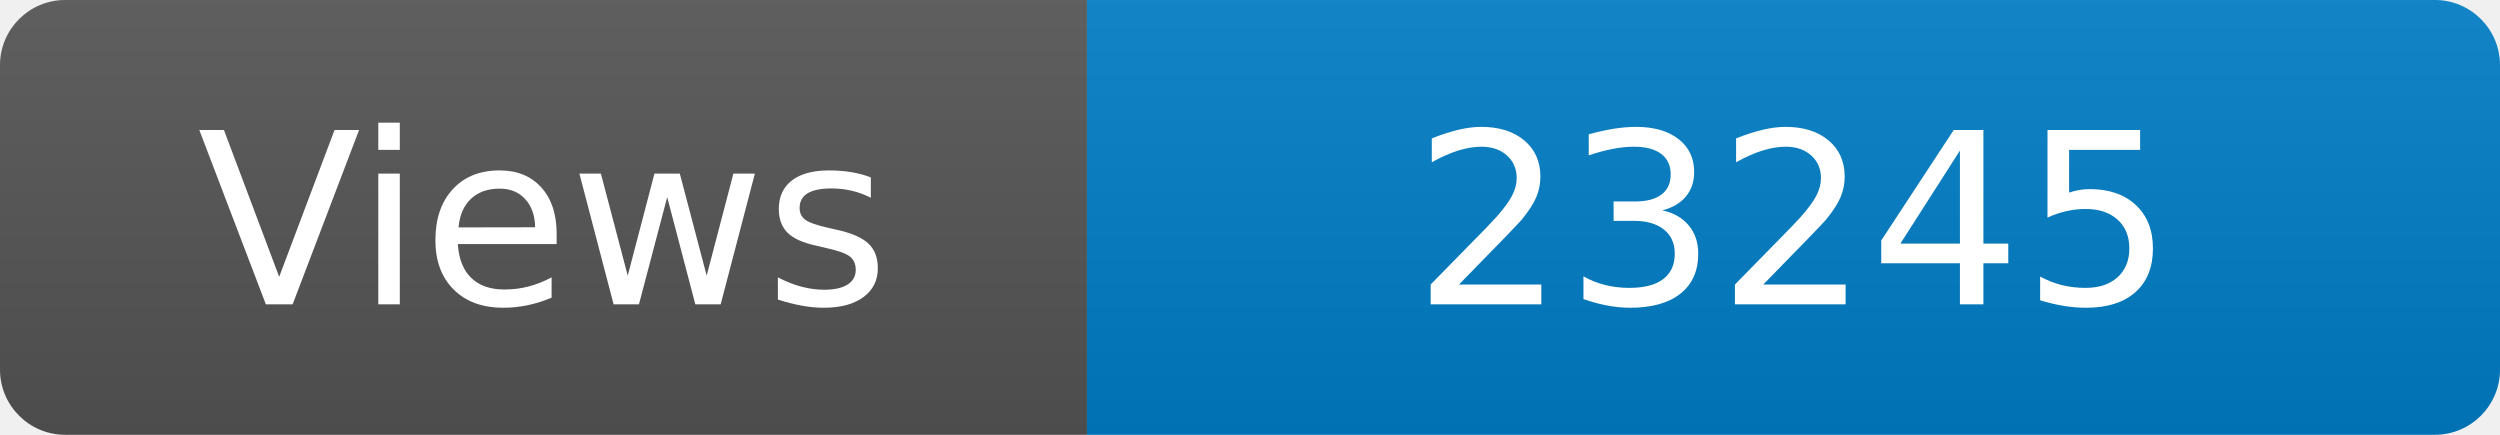
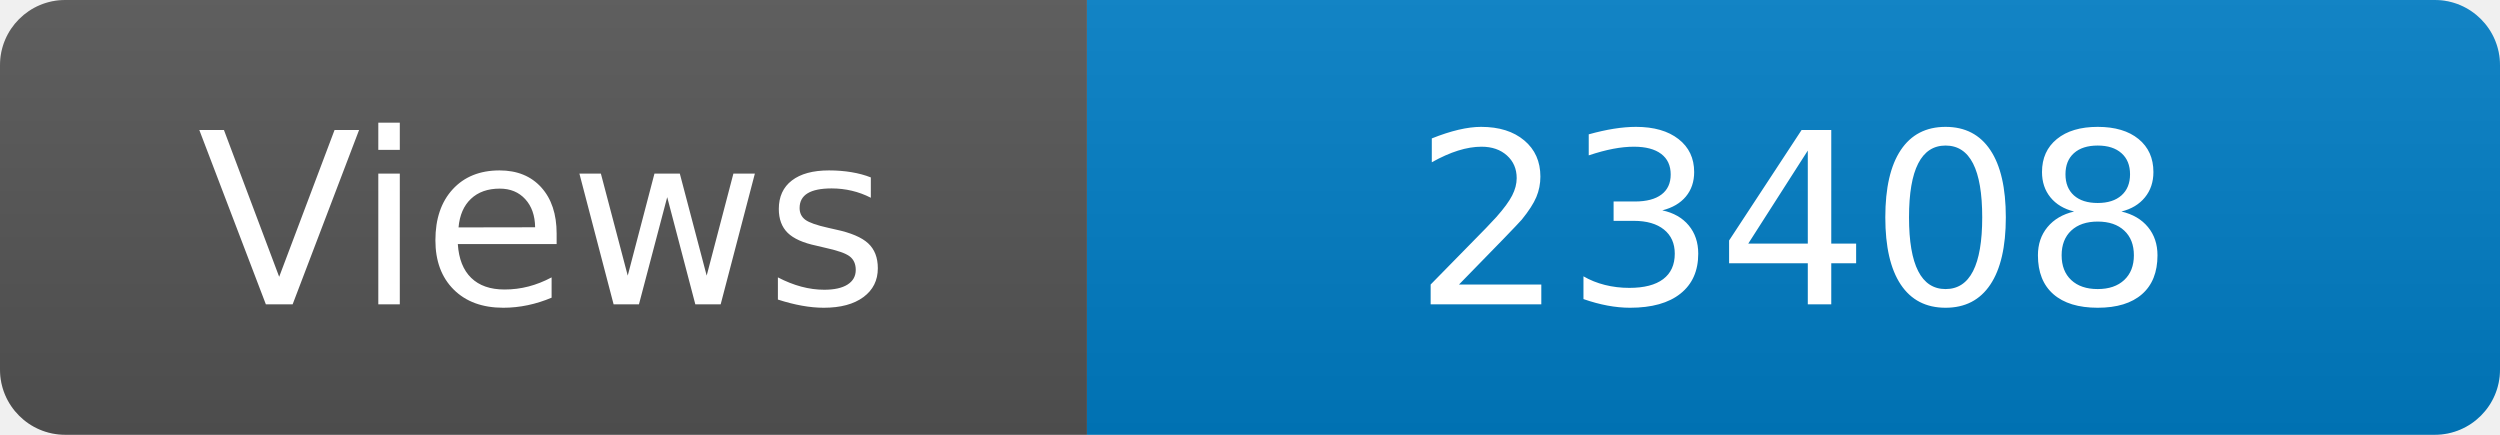
<svg xmlns="http://www.w3.org/2000/svg" width="115" height="20" role="img" aria-label="Maintained?: yes">
  <linearGradient id="s" x2="0" y2="100%">
    <stop offset="0" stop-color="#bbb" stop-opacity=".1" />
    <stop offset="1" stop-opacity=".1" />
  </linearGradient>
  <clipPath id="r">
    <rect width="115" height="20" rx="3" fill="#fff" />
  </clipPath>
  <g clip-path="url(#r)">
    <rect width="50" height="20" fill="#555" />
    <rect x="50" width="160" height="20" fill="#007ec6" />
    <rect width="115" height="20" fill="url(#s)" />
  </g>
  <g fill="#fff" text-anchor="middle" font-family="Verdana,Geneva,DejaVu Sans,sans-serif" font-size="110">
    <text x="250" y="140" transform="scale(.1)" fill="#fff">Views</text>
-     <text x="825" y="140" transform="scale(.1)" fill="#fff">23245</text>
+     <text x="825" y="140" transform="scale(.1)" fill="#fff">23408</text>
  </g>
</svg>
